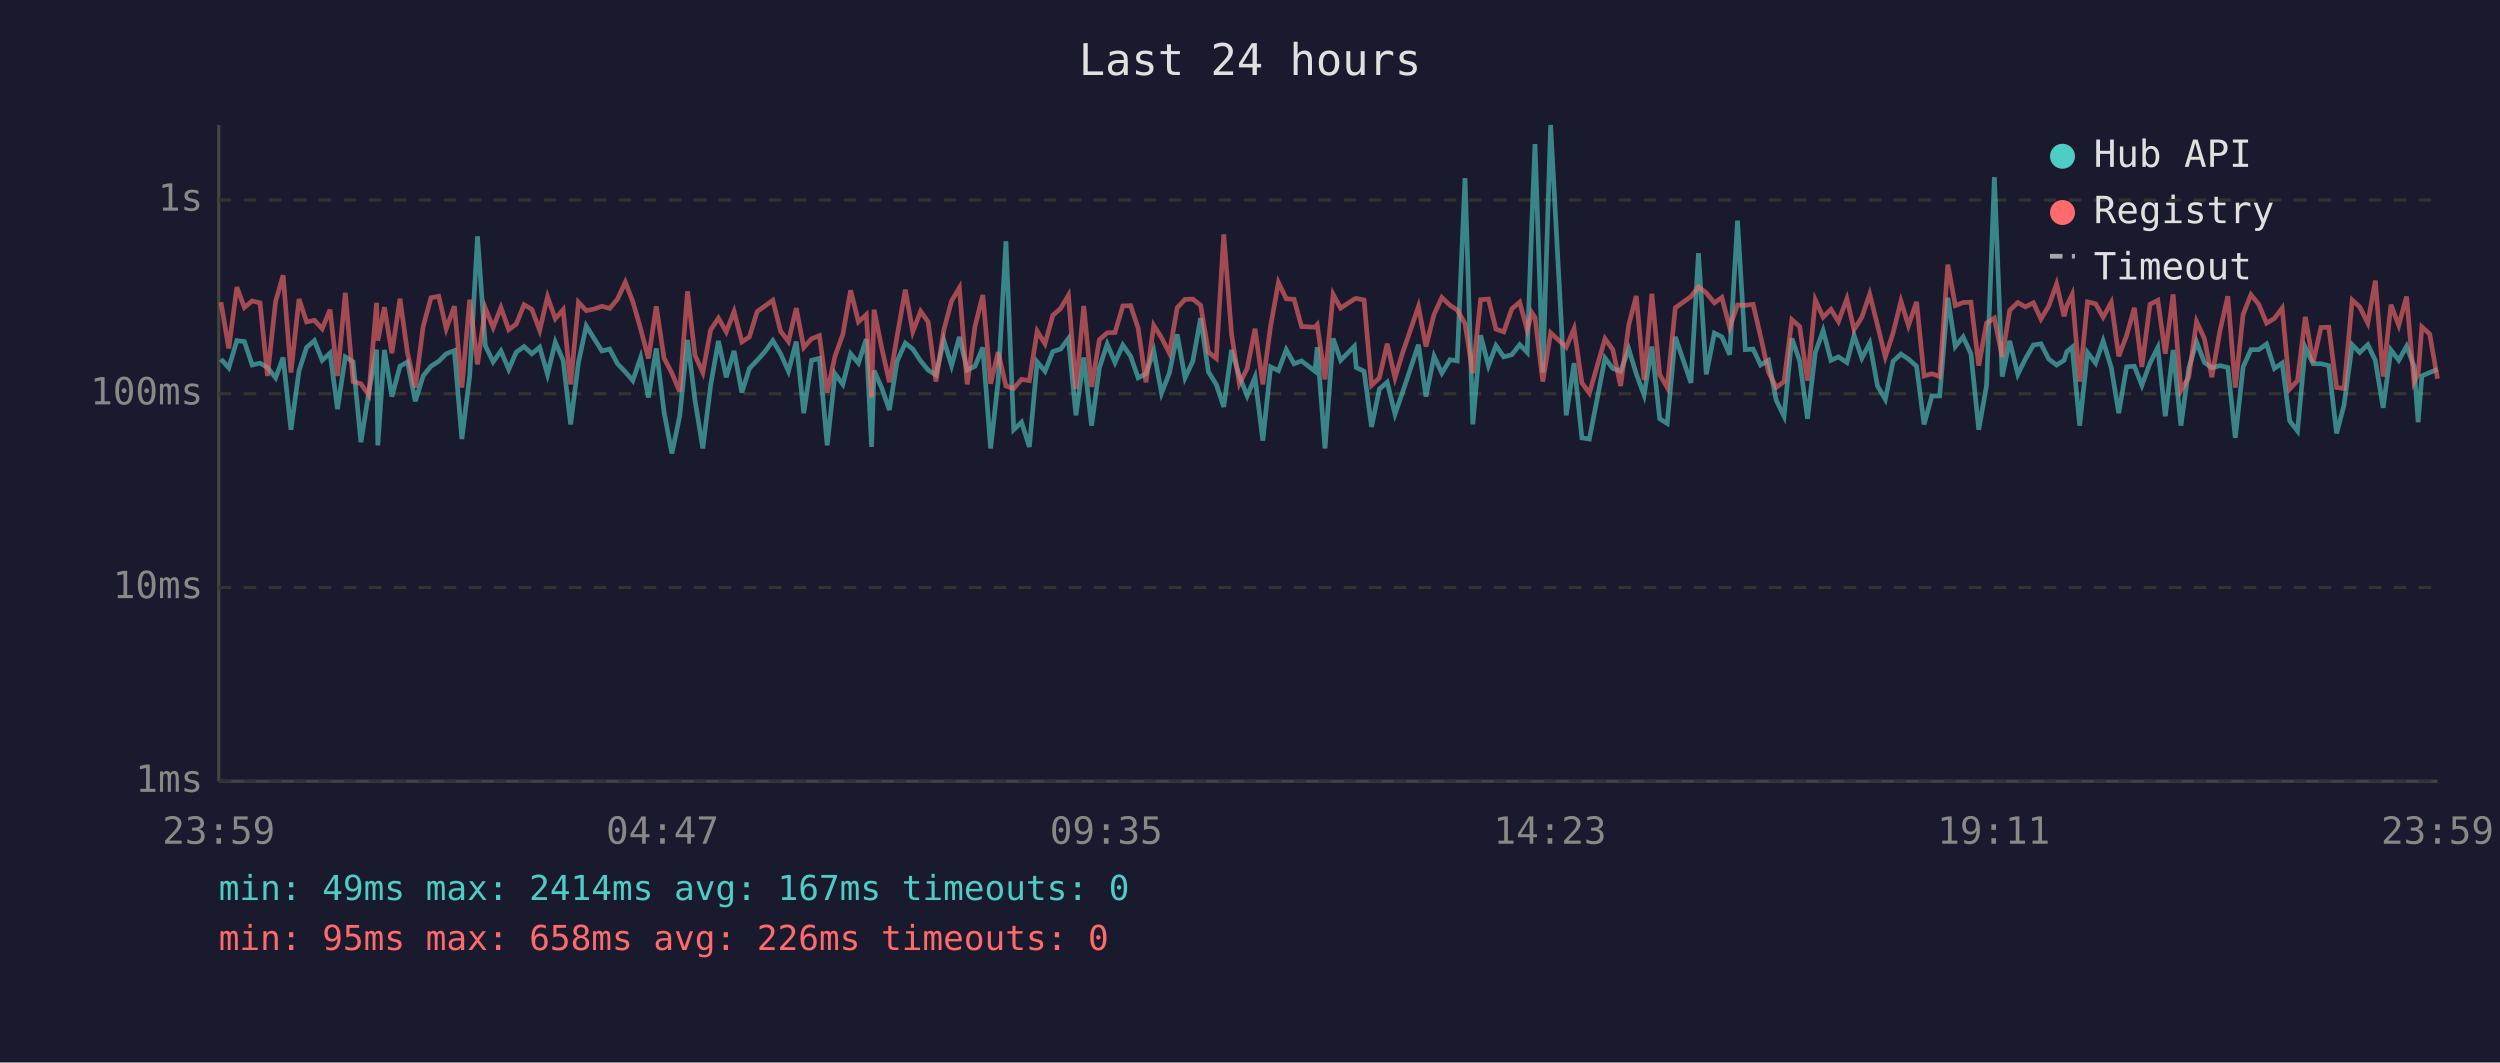
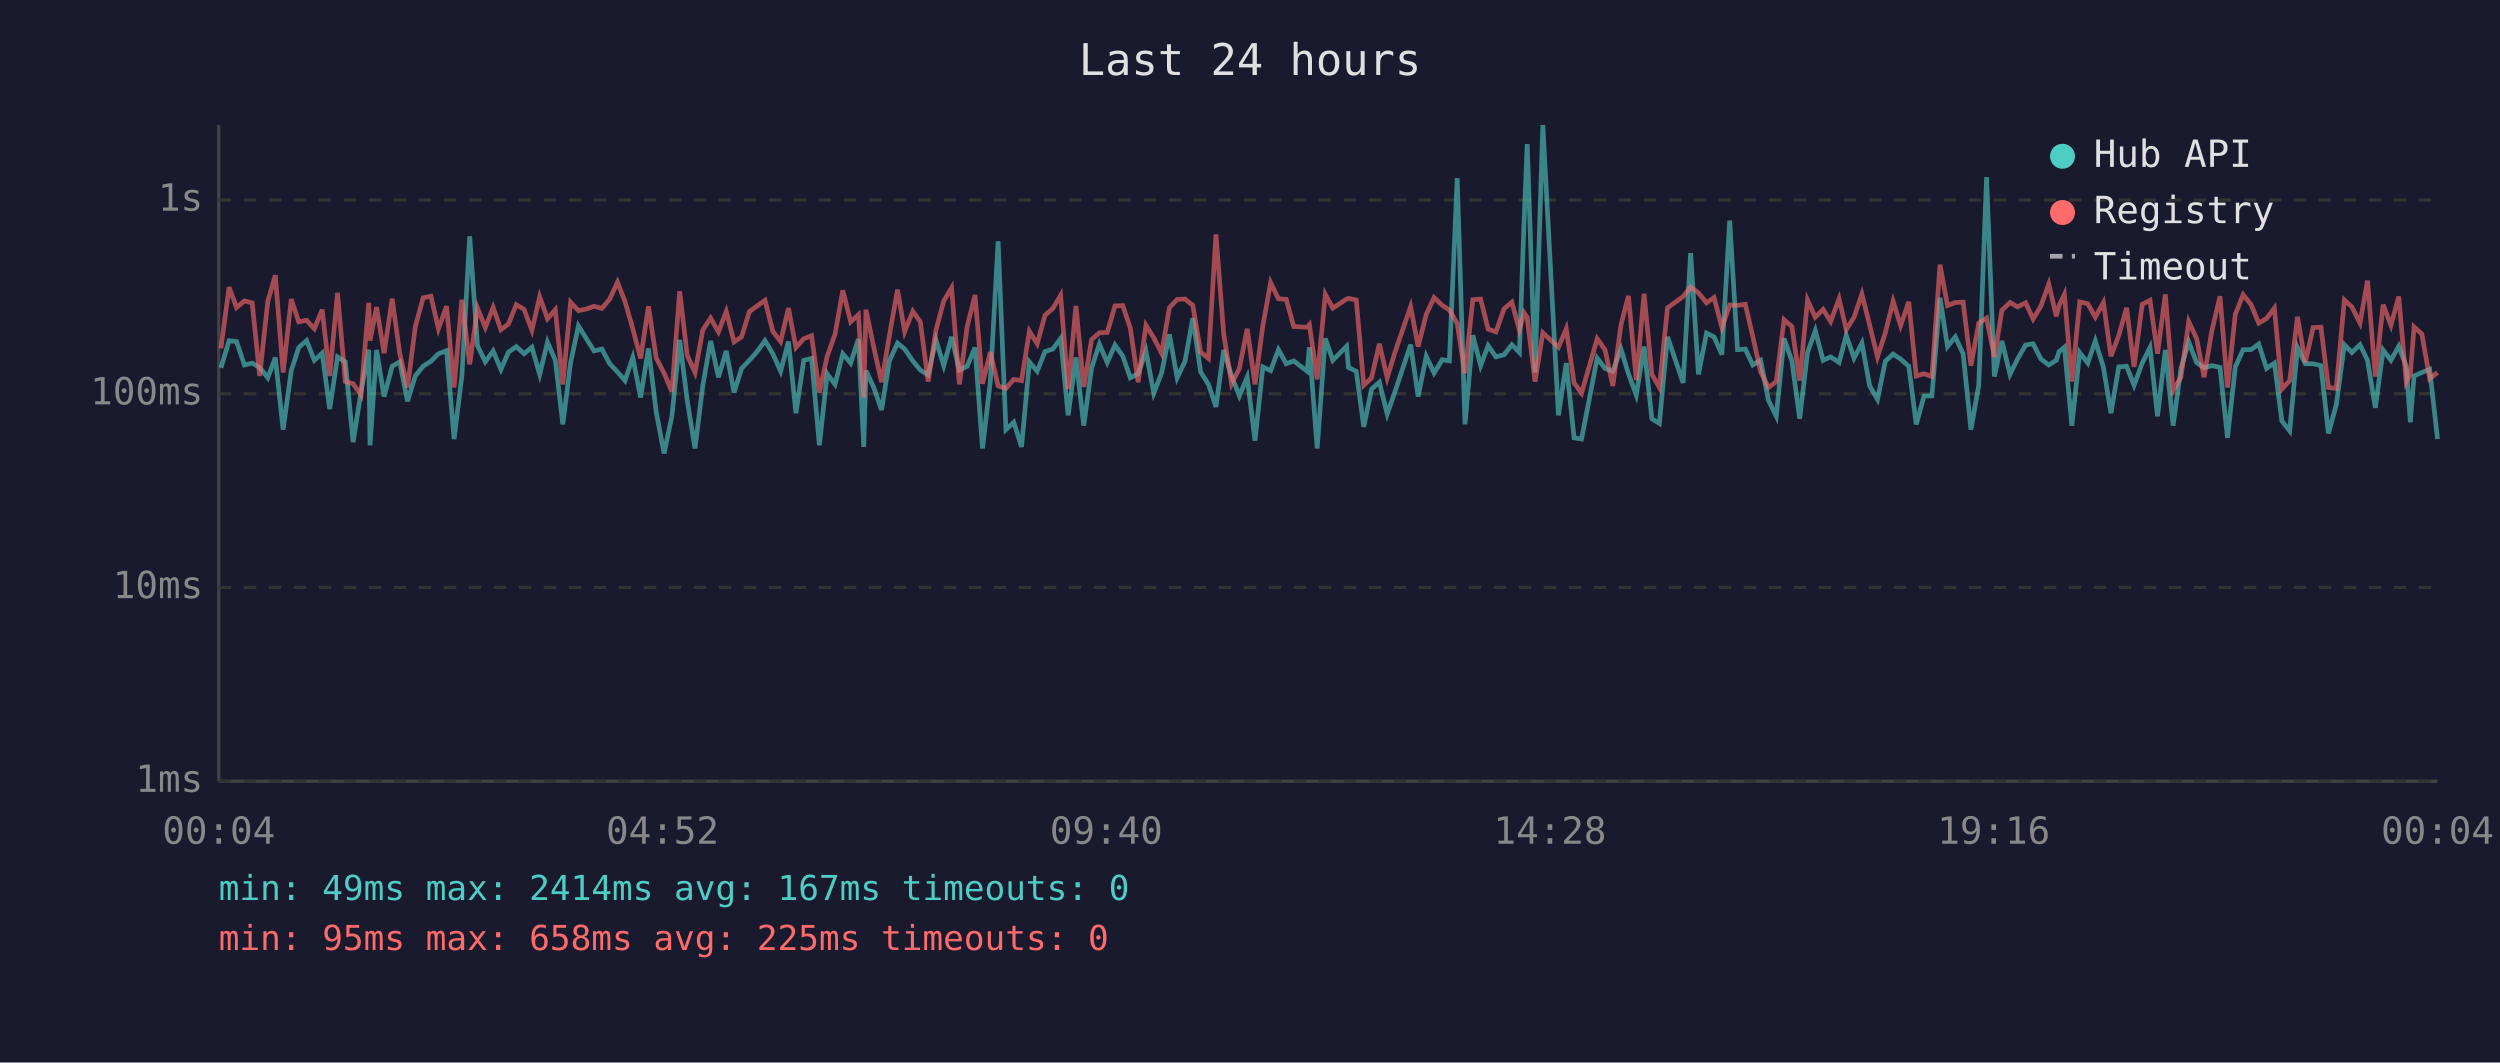
<svg xmlns="http://www.w3.org/2000/svg" viewBox="0 0 800 340" font-family="monospace" font-size="12">
  <rect width="800" height="340" fill="#1a1a2e" />
  <text x="400" y="24" fill="#e0e0e0" font-size="14" text-anchor="middle">Last 24 hours</text>
  <line x1="70" y1="40" x2="70" y2="250" stroke="#444" stroke-width="1" />
  <line x1="70" y1="250" x2="780" y2="250" stroke="#444" stroke-width="1" />
  <line x1="70" y1="250" x2="780" y2="250" stroke="#333" stroke-width="1" stroke-dasharray="4" />
  <text x="65" y="250" fill="#888" text-anchor="end" dominant-baseline="middle">1ms</text>
  <line x1="70" y1="188" x2="780" y2="188" stroke="#333" stroke-width="1" stroke-dasharray="4" />
  <text x="65" y="188" fill="#888" text-anchor="end" dominant-baseline="middle">10ms</text>
  <line x1="70" y1="126" x2="780" y2="126" stroke="#333" stroke-width="1" stroke-dasharray="4" />
  <text x="65" y="126" fill="#888" text-anchor="end" dominant-baseline="middle">100ms</text>
  <line x1="70" y1="64" x2="780" y2="64" stroke="#333" stroke-width="1" stroke-dasharray="4" />
  <text x="65" y="64" fill="#888" text-anchor="end" dominant-baseline="middle">1s</text>
-   <text x="70" y="270" fill="#888" text-anchor="middle">23:59</text>
-   <text x="212" y="270" fill="#888" text-anchor="middle">04:47</text>
-   <text x="354" y="270" fill="#888" text-anchor="middle">09:35</text>
-   <text x="496" y="270" fill="#888" text-anchor="middle">14:23</text>
-   <text x="638" y="270" fill="#888" text-anchor="middle">19:11</text>
-   <text x="780" y="270" fill="#888" text-anchor="middle">23:59</text>
-   <polyline points="70.7,114.9 73.2,117.7 75.8,109.0 78.2,109.3 80.7,116.8 83.2,116.2 85.6,117.6 88.2,120.9 90.6,114.4 93.1,137.5 95.7,118.6 98.1,111.2 100.6,109.0 103.1,115.3 105.6,113.0 108.0,130.9 110.5,114.2 113.0,115.8 115.5,141.5 118.0,125.6 120.5,111.9 120.9,142.5 123.0,112.0 125.4,126.9 128.0,117.2 130.4,115.8 132.9,128.4 135.4,120.3 137.9,117.2 140.4,115.6 142.8,113.2 145.4,112.2 147.8,140.5 150.3,120.3 152.8,75.6 155.3,110.6 157.8,115.8 160.3,112.3 162.8,118.2 165.2,112.7 167.7,110.9 170.2,113.2 172.7,111.1 175.2,119.8 177.7,109.5 180.2,115.3 182.6,135.8 185.1,116.0 187.6,104.3 190.1,108.3 192.6,112.3 195.1,111.7 197.6,116.4 200.1,119.0 202.5,121.8 205.0,114.4 207.5,127.2 210.0,111.5 212.5,131.9 215.0,145.1 217.5,133.2 220.0,108.8 222.4,128.1 224.9,143.5 227.4,123.3 229.9,109.1 232.4,120.7 234.9,112.3 237.4,125.6 239.8,117.9 242.3,115.3 244.8,112.5 247.3,109.0 249.8,113.2 252.3,118.8 254.8,109.3 257.2,132.2 259.7,115.3 262.2,114.7 264.7,142.5 267.2,119.6 269.7,123.0 272.2,113.2 274.7,116.2 277.2,108.5 278.9,143.0 279.7,118.6 282.1,124.0 284.6,131.2 287.1,115.5 289.7,109.8 292.1,111.7 294.6,115.5 297.0,118.4 299.5,120.0 302.0,108.8 304.5,117.0 307.0,107.8 309.5,118.4 312.0,117.2 314.5,111.2 317.0,143.5 319.4,122.1 321.9,77.2 324.4,137.5 326.9,135.1 329.4,143.0 331.9,115.8 334.4,118.8 336.9,112.5 339.4,111.7 341.9,108.3 344.3,132.9 346.8,114.4 349.3,136.2 351.8,117.7 354.3,110.1 356.8,116.0 359.3,110.4 361.8,114.0 364.2,120.9 366.7,119.6 369.2,112.3 371.7,125.8 374.2,119.4 376.7,107.0 379.2,120.9 381.7,115.6 384.2,101.8 386.7,119.0 389.2,123.0 391.6,130.2 394.1,112.0 396.6,120.3 399.1,126.7 401.6,120.7 404.1,141.0 406.6,117.4 409.1,118.6 411.6,111.9 414.1,116.4 416.5,115.5 420.8,118.8 421.5,111.1 424.0,143.5 426.6,108.3 429.0,115.3 433.4,110.8 434.0,117.6 436.5,118.8 438.9,136.6 441.4,124.5 443.9,122.3 446.4,132.5 448.9,125.3 453.9,110.3 456.3,126.9 458.9,114.0 461.4,119.4 464.0,115.1 466.3,115.5 468.8,57.0 471.3,135.8 473.8,107.3 476.3,117.0 478.7,110.6 481.2,114.2 483.8,113.5 486.3,110.3 488.7,112.8 490.2,70.9 491.2,46.1 493.7,119.2 496.2,40.0 501.2,132.9 503.7,116.2 506.2,140.1 508.6,140.5 513.6,114.6 516.1,117.9 518.6,118.8 521.2,111.7 523.6,119.6 526.1,126.4 528.6,110.9 531.1,134.0 533.5,135.5 536.1,107.8 541.1,122.5 543.5,81.0 546.0,119.8 548.6,106.6 551.0,107.8 553.5,113.5 556.0,70.6 558.5,111.9 561.0,111.7 563.4,116.8 565.9,115.3 568.4,128.1 570.9,133.2 573.4,108.3 575.9,115.5 578.4,134.0 580.9,112.8 583.4,105.8 585.9,115.3 588.3,114.2 591.0,116.0 593.3,107.3 595.8,114.6 598.3,109.8 600.8,123.5 603.3,127.8 605.8,115.6 608.3,113.3 610.7,114.9 613.3,117.2 615.7,135.8 618.2,126.7 620.7,126.7 623.3,95.3 625.7,110.9 628.2,107.8 630.7,113.2 633.2,137.5 635.7,123.3 638.2,56.7 640.7,120.5 643.1,109.1 645.7,119.8 648.1,114.9 650.7,110.4 653.1,110.0 655.6,114.9 658.1,116.8 660.5,115.3 661.4,112.5 663.1,111.1 665.5,136.2 668.0,112.8 670.6,116.2 673.0,109.1 675.6,117.6 678.0,132.2 680.5,117.4 683.0,117.2 685.4,123.3 688.0,116.2 690.5,111.2 692.9,133.2 695.4,112.0 697.9,136.2 700.4,117.9 702.9,109.4 705.4,116.0 707.8,117.7 710.4,117.0 712.9,117.6 715.3,140.1 717.8,117.4 720.3,111.9 722.8,111.9 725.3,110.1 727.8,117.9 730.3,116.2 732.7,134.7 735.2,137.9 737.7,111.2 740.2,116.4 742.7,116.4 745.2,117.0 747.7,138.7 750.1,129.6 752.7,110.3 755.1,112.8 757.7,110.3 760.1,115.3 762.6,130.5 765.1,112.0 767.6,115.3 770.1,110.8 772.5,117.2 773.8,135.1 775.0,120.3 777.5,119.2 780.0,118.2" fill="none" stroke="#4ecdc4" stroke-width="1.5" opacity="0.6" />
-   <polyline points="70.7,96.7 73.2,111.5 75.8,91.9 78.2,98.4 80.7,96.3 83.2,96.9 85.6,120.3 88.2,96.4 90.6,88.1 93.1,119.2 95.7,95.7 98.1,103.0 100.6,102.5 103.1,105.2 105.6,99.1 108.0,120.3 110.5,93.7 113.0,122.1 115.5,122.8 118.0,126.4 120.5,96.9 120.9,109.0 123.0,98.3 125.4,113.0 128.0,95.6 130.4,113.0 132.9,124.0 135.4,104.5 137.9,95.3 140.4,94.8 142.8,105.2 145.4,98.0 147.8,124.0 150.3,95.9 152.8,116.6 155.3,98.6 157.8,104.8 160.3,98.4 162.8,105.5 165.2,103.7 167.7,97.5 170.2,99.0 172.7,105.7 175.2,95.0 177.7,102.0 180.2,99.1 182.6,123.0 185.1,96.7 187.6,99.4 190.1,98.9 192.6,98.0 195.1,98.7 197.6,95.7 200.1,90.3 202.5,96.5 205.0,105.2 207.5,114.7 210.0,98.0 212.5,114.6 215.0,119.4 217.5,125.3 220.0,93.2 222.4,113.7 224.9,119.2 227.4,105.6 229.9,101.8 232.4,106.2 234.9,99.7 237.4,109.4 239.8,107.8 242.3,99.7 244.8,97.9 247.3,96.1 249.8,106.0 252.3,109.3 254.8,98.6 257.2,111.2 259.7,108.4 262.2,107.4 264.7,125.6 267.2,114.0 269.7,107.0 272.2,92.9 274.7,103.0 277.2,100.7 278.9,127.2 279.7,99.1 282.1,111.1 284.6,122.3 287.1,107.4 289.7,92.7 292.1,106.1 294.6,99.6 297.0,103.0 299.5,122.1 302.0,105.7 304.5,96.3 307.0,92.1 309.5,123.0 312.0,104.5 314.5,94.4 317.0,122.8 319.4,112.7 321.9,123.5 324.4,124.3 326.9,121.4 329.4,121.8 331.9,106.0 334.4,110.0 336.9,100.9 339.4,98.7 341.9,94.5 344.3,124.5 346.8,97.9 349.3,123.8 351.8,108.7 354.3,106.5 356.8,106.4 359.3,97.9 361.8,97.8 364.2,105.0 366.7,122.3 369.2,104.1 371.7,108.1 374.2,113.0 376.7,98.5 379.2,95.8 381.7,95.7 384.2,97.7 386.7,112.7 389.2,114.7 391.6,75.0 394.1,107.0 396.6,122.8 399.1,117.9 401.6,105.2 404.1,123.0 406.6,104.3 409.1,90.4 411.6,95.6 414.1,95.8 416.5,104.5 420.8,104.7 421.5,103.9 424.0,121.4 426.6,94.2 429.0,98.6 433.4,95.7 434.0,95.5 436.5,96.0 438.9,123.3 441.4,120.9 443.9,110.0 446.4,120.9 448.9,112.7 453.9,98.1 456.3,110.9 458.9,100.6 461.4,95.2 464.0,97.7 466.3,99.2 468.8,103.5 471.3,119.4 473.8,95.9 476.3,95.7 478.7,105.3 481.2,106.2 483.8,98.8 486.3,96.7 488.7,105.6 490.2,100.1 491.2,101.6 493.7,122.1 496.2,106.5 501.2,111.1 503.7,105.2 506.2,122.5 508.6,125.8 513.6,108.4 516.1,111.9 518.6,123.5 521.2,104.0 523.6,94.7 526.1,121.6 528.6,94.0 531.1,119.8 533.5,124.0 536.1,98.5 541.1,94.9 543.5,91.8 546.0,93.7 548.6,96.9 551.0,95.2 553.5,104.8 556.0,97.6 558.5,97.7 561.0,97.4 563.4,107.7 565.9,119.0 568.4,124.0 570.9,122.1 573.4,102.3 575.9,104.5 578.4,121.8 580.9,96.0 583.4,101.5 585.9,99.0 588.3,102.9 591.0,95.6 593.3,105.5 595.8,101.5 598.3,94.1 600.8,104.1 603.3,114.2 605.8,106.5 608.3,96.4 610.7,104.2 613.3,96.6 615.7,120.3 618.2,119.6 620.7,120.5 623.3,84.7 625.7,97.8 628.2,96.8 630.7,96.7 633.2,117.0 635.7,103.4 638.2,101.8 640.7,114.2 643.1,99.3 645.7,96.8 648.1,98.2 650.7,96.9 653.1,102.1 655.6,97.9 658.1,90.9 660.5,101.2 661.4,97.8 663.1,94.2 665.5,122.1 668.0,96.6 670.6,97.2 673.0,101.5 675.6,96.8 678.0,114.0 680.5,107.4 683.0,98.5 685.4,117.4 688.0,97.4 690.5,96.1 692.9,113.2 695.4,94.2 697.9,125.0 700.4,120.7 702.9,102.9 705.4,108.3 707.8,120.7 710.4,105.8 712.9,94.8 715.3,124.0 717.8,100.6 720.3,94.3 722.8,97.4 725.3,103.4 727.8,101.9 730.3,98.6 732.7,124.5 735.2,121.8 737.7,101.4 740.2,116.0 742.7,104.8 745.2,104.7 747.7,124.0 750.1,124.3 752.7,96.0 755.1,98.2 757.7,103.4 760.1,89.8 762.6,120.5 765.1,97.5 767.6,104.1 770.1,94.9 772.5,122.3 773.8,119.8 775.0,104.6 777.5,106.9 780.0,121.2" fill="none" stroke="#ff6b6b" stroke-width="1.5" opacity="0.6" />
+   <text x="70" y="270" fill="#888" text-anchor="middle">00:04</text>
+   <text x="212" y="270" fill="#888" text-anchor="middle">04:52</text>
+   <text x="354" y="270" fill="#888" text-anchor="middle">09:40</text>
+   <text x="496" y="270" fill="#888" text-anchor="middle">14:28</text>
+   <text x="638" y="270" fill="#888" text-anchor="middle">19:16</text>
+   <text x="780" y="270" fill="#888" text-anchor="middle">00:04</text>
+   <polyline points="70.7,117.7 73.3,109.0 75.7,109.3 78.2,116.8 80.7,116.2 83.1,117.6 85.7,120.9 88.1,114.4 90.6,137.5 93.2,118.6 95.6,111.2 98.1,109.0 100.6,115.3 103.1,113.0 105.5,130.9 108.0,114.2 110.5,115.8 113.0,141.5 115.5,125.6 118.0,111.9 118.4,142.5 120.5,112.0 122.9,126.9 125.5,117.2 127.9,115.8 130.4,128.4 132.9,120.3 135.4,117.2 137.9,115.6 140.3,113.2 142.9,112.2 145.3,140.5 147.8,120.3 150.3,75.6 152.8,110.6 155.3,115.8 157.8,112.3 160.3,118.2 162.7,112.7 165.2,110.9 167.7,113.2 170.2,111.1 172.7,119.8 175.2,109.5 177.7,115.3 180.1,135.8 182.6,116.0 185.1,104.3 187.6,108.3 190.1,112.3 192.6,111.7 195.1,116.4 197.6,119.0 200.0,121.8 202.5,114.4 205.0,127.2 207.5,111.5 210.0,131.9 212.5,145.1 215.0,133.2 217.5,108.8 219.9,128.1 222.4,143.5 224.9,123.3 227.4,109.1 229.9,120.7 232.4,112.3 234.9,125.6 237.3,117.9 239.8,115.3 242.3,112.5 244.8,109.0 247.3,113.2 249.8,118.8 252.3,109.3 254.7,132.2 257.2,115.3 259.7,114.7 262.2,142.5 264.7,119.6 267.2,123.0 269.7,113.2 272.2,116.2 274.7,108.5 276.4,143.0 277.1,118.6 279.6,124.0 282.1,131.2 284.6,115.5 287.2,109.8 289.5,111.7 292.1,115.5 294.5,118.4 297.0,120.0 299.5,108.8 302.0,117.0 304.5,107.8 307.0,118.4 309.5,117.2 312.0,111.2 314.4,143.5 316.9,122.1 319.4,77.2 321.9,137.5 324.4,135.1 326.9,143.0 329.4,115.8 331.9,118.8 334.4,112.5 336.9,111.7 339.4,108.3 341.8,132.9 344.3,114.4 346.8,136.2 349.3,117.7 351.8,110.1 354.3,116.0 356.8,110.4 359.3,114.0 361.7,120.9 364.2,119.6 366.7,112.3 369.2,125.8 371.7,119.4 374.2,107.0 376.7,120.9 379.2,115.6 381.7,101.8 384.2,119.0 386.7,123.0 389.1,130.2 391.6,112.0 394.1,120.3 396.6,126.7 399.1,120.7 401.6,141.0 404.1,117.4 406.6,118.6 409.1,111.9 411.6,116.4 414.0,115.5 418.3,118.8 419.0,111.1 421.5,143.5 424.1,108.3 426.5,115.3 430.9,110.8 431.5,117.6 434.0,118.8 436.4,136.6 438.9,124.5 441.4,122.3 443.9,132.5 446.4,125.3 451.4,110.3 453.8,126.9 456.4,114.0 458.9,119.4 461.5,115.1 463.8,115.5 466.3,57.0 468.8,135.8 471.3,107.3 473.8,117.0 476.2,110.6 478.7,114.2 481.3,113.5 483.8,110.3 486.2,112.8 487.7,70.9 488.7,46.1 491.2,119.2 493.7,40.0 498.7,132.9 501.2,116.2 503.7,140.1 506.1,140.5 511.1,114.6 513.6,117.9 516.1,118.8 518.7,111.7 521.1,119.6 523.6,126.4 526.1,110.9 528.6,134.0 531.0,135.5 533.6,107.8 538.6,122.5 541.0,81.0 543.5,119.8 546.1,106.6 548.5,107.8 551.0,113.5 553.5,70.6 556.0,111.9 558.5,111.7 560.9,116.8 563.4,115.3 565.9,128.1 568.4,133.2 570.9,108.3 573.4,115.5 575.9,134.0 578.4,112.8 580.9,105.8 583.4,115.3 585.8,114.2 588.5,116.0 590.8,107.3 593.3,114.6 595.8,109.8 598.3,123.5 600.8,127.8 603.3,115.6 605.8,113.3 608.2,114.9 610.8,117.2 613.2,135.8 615.7,126.7 618.2,126.7 620.8,95.3 623.2,110.9 625.7,107.8 628.2,113.2 630.7,137.5 633.2,123.3 635.7,56.7 638.2,120.5 640.6,109.1 643.2,119.8 645.6,114.9 648.2,110.4 650.6,110.0 653.1,114.9 655.6,116.8 658.0,115.3 658.9,112.5 660.6,111.1 663.0,136.2 665.5,112.8 668.1,116.2 670.5,109.1 673.1,117.6 675.5,132.2 678.0,117.4 680.5,117.2 682.9,123.3 685.5,116.2 688.0,111.2 690.4,133.2 692.9,112.0 695.4,136.2 697.9,117.9 700.4,109.4 702.9,116.0 705.3,117.7 707.8,117.0 710.4,117.6 712.8,140.1 715.3,117.4 717.8,111.9 720.3,111.9 722.8,110.1 725.3,117.9 727.8,116.2 730.2,134.7 732.7,137.9 735.2,111.2 737.7,116.4 740.2,116.4 742.7,117.0 745.1,138.7 747.6,129.6 750.2,110.3 752.6,112.8 755.2,110.3 757.6,115.3 760.1,130.5 762.6,112.0 765.1,115.3 767.6,110.8 770.0,117.2 771.3,135.1 772.5,120.3 775.0,119.2 777.5,118.2 780.0,140.5" fill="none" stroke="#4ecdc4" stroke-width="1.5" opacity="0.6" />
+   <polyline points="70.7,111.5 73.3,91.9 75.7,98.4 78.2,96.3 80.7,96.9 83.1,120.3 85.7,96.4 88.1,88.1 90.6,119.2 93.2,95.7 95.6,103.0 98.1,102.5 100.6,105.2 103.1,99.1 105.5,120.3 108.0,93.7 110.5,122.1 113.0,122.8 115.5,126.4 118.0,96.9 118.4,109.0 120.5,98.3 122.9,113.0 125.5,95.6 127.9,113.0 130.4,124.0 132.9,104.5 135.4,95.3 137.9,94.8 140.3,105.2 142.9,98.0 145.3,124.0 147.8,95.9 150.3,116.6 152.8,98.6 155.3,104.8 157.8,98.4 160.3,105.5 162.7,103.7 165.2,97.5 167.7,99.0 170.2,105.7 172.7,95.0 175.2,102.0 177.7,99.1 180.1,123.0 182.6,96.7 185.1,99.4 187.6,98.9 190.1,98.0 192.6,98.7 195.1,95.7 197.6,90.3 200.0,96.5 202.5,105.2 205.0,114.7 207.5,98.0 210.0,114.6 212.5,119.4 215.0,125.3 217.5,93.2 219.9,113.7 222.4,119.2 224.9,105.6 227.4,101.8 229.9,106.2 232.4,99.7 234.9,109.4 237.3,107.8 239.8,99.7 242.3,97.9 244.8,96.1 247.3,106.0 249.8,109.3 252.3,98.6 254.7,111.2 257.2,108.4 259.7,107.4 262.2,125.6 264.7,114.0 267.2,107.0 269.7,92.9 272.2,103.0 274.7,100.7 276.4,127.2 277.1,99.1 279.6,111.1 282.1,122.3 284.6,107.4 287.2,92.7 289.5,106.1 292.1,99.6 294.5,103.0 297.0,122.1 299.5,105.7 302.0,96.3 304.5,92.1 307.0,123.0 309.5,104.5 312.0,94.4 314.4,122.8 316.9,112.7 319.4,123.5 321.9,124.3 324.4,121.4 326.9,121.8 329.4,106.0 331.9,110.0 334.4,100.9 336.9,98.7 339.4,94.5 341.8,124.5 344.3,97.9 346.8,123.8 349.3,108.7 351.8,106.5 354.3,106.4 356.8,97.9 359.3,97.8 361.7,105.0 364.2,122.3 366.7,104.1 369.2,108.1 371.7,113.0 374.2,98.5 376.7,95.8 379.2,95.7 381.7,97.7 384.2,112.7 386.7,114.7 389.1,75.0 391.6,107.0 394.1,122.8 396.6,117.9 399.1,105.2 401.6,123.0 404.1,104.3 406.6,90.4 409.1,95.6 411.6,95.8 414.0,104.5 418.3,104.7 419.0,103.9 421.5,121.4 424.1,94.2 426.5,98.6 430.9,95.7 431.5,95.5 434.0,96.0 436.4,123.3 438.9,120.9 441.4,110.0 443.9,120.9 446.4,112.7 451.4,98.1 453.8,110.9 456.4,100.6 458.9,95.2 461.5,97.7 463.8,99.2 466.3,103.5 468.8,119.4 471.3,95.9 473.8,95.7 476.2,105.3 478.7,106.2 481.3,98.8 483.8,96.7 486.2,105.6 487.7,100.1 488.7,101.6 491.2,122.1 493.7,106.5 498.7,111.1 501.2,105.2 503.7,122.5 506.1,125.8 511.1,108.4 513.6,111.9 516.1,123.5 518.7,104.0 521.1,94.7 523.6,121.6 526.1,94.0 528.6,119.8 531.0,124.0 533.6,98.5 538.6,94.9 541.0,91.8 543.5,93.7 546.1,96.9 548.5,95.2 551.0,104.8 553.5,97.6 556.0,97.7 558.5,97.4 560.9,107.7 563.4,119.0 565.9,124.0 568.4,122.1 570.9,102.3 573.4,104.5 575.9,121.8 578.4,96.0 580.9,101.5 583.4,99.0 585.8,102.9 588.5,95.6 590.8,105.5 593.3,101.5 595.8,94.1 598.3,104.1 600.8,114.2 603.3,106.5 605.8,96.4 608.2,104.2 610.8,96.6 613.2,120.3 615.7,119.6 618.2,120.5 620.8,84.7 623.2,97.8 625.7,96.8 628.2,96.7 630.7,117.0 633.2,103.4 635.7,101.8 638.2,114.2 640.6,99.3 643.2,96.8 645.6,98.2 648.2,96.9 650.6,102.1 653.1,97.9 655.6,90.9 658.0,101.2 658.9,97.8 660.6,94.2 663.0,122.1 665.5,96.6 668.1,97.2 670.5,101.5 673.1,96.8 675.5,114.0 678.0,107.4 680.5,98.5 682.9,117.4 685.5,97.4 688.0,96.1 690.4,113.2 692.9,94.2 695.4,125.0 697.9,120.7 700.4,102.9 702.9,108.3 705.3,120.7 707.8,105.8 710.4,94.8 712.8,124.0 715.3,100.6 717.8,94.3 720.3,97.4 722.8,103.4 725.3,101.9 727.8,98.6 730.2,124.5 732.7,121.8 735.2,101.4 737.7,116.0 740.2,104.8 742.7,104.7 745.1,124.0 747.6,124.3 750.2,96.0 752.6,98.2 755.2,103.4 757.6,89.8 760.1,120.5 762.6,97.5 765.1,104.1 767.6,94.9 770.0,122.3 771.3,119.8 772.5,104.6 775.0,106.9 777.5,121.2 780.0,119.2" fill="none" stroke="#ff6b6b" stroke-width="1.5" opacity="0.6" />
  <circle cx="660" cy="50" r="4" fill="#4ecdc4" />
  <text x="670" y="50" fill="#e0e0e0" dominant-baseline="middle">Hub API</text>
  <circle cx="660" cy="68" r="4" fill="#ff6b6b" />
  <text x="670" y="68" fill="#e0e0e0" dominant-baseline="middle">Registry</text>
  <line x1="656" y1="82" x2="664" y2="82" stroke="#e0e0e0" stroke-width="1.5" stroke-dasharray="4,3" opacity="0.7" />
  <text x="670" y="86" fill="#e0e0e0" dominant-baseline="middle">Timeout</text>
  <text x="70" y="288" fill="#4ecdc4" font-size="11">min: 49ms  max: 2414ms  avg: 167ms  timeouts: 0</text>
-   <text x="70" y="304" fill="#ff6b6b" font-size="11">min: 95ms  max: 658ms  avg: 226ms  timeouts: 0</text>
+   <text x="70" y="304" fill="#ff6b6b" font-size="11">min: 95ms  max: 658ms  avg: 225ms  timeouts: 0</text>
</svg>
